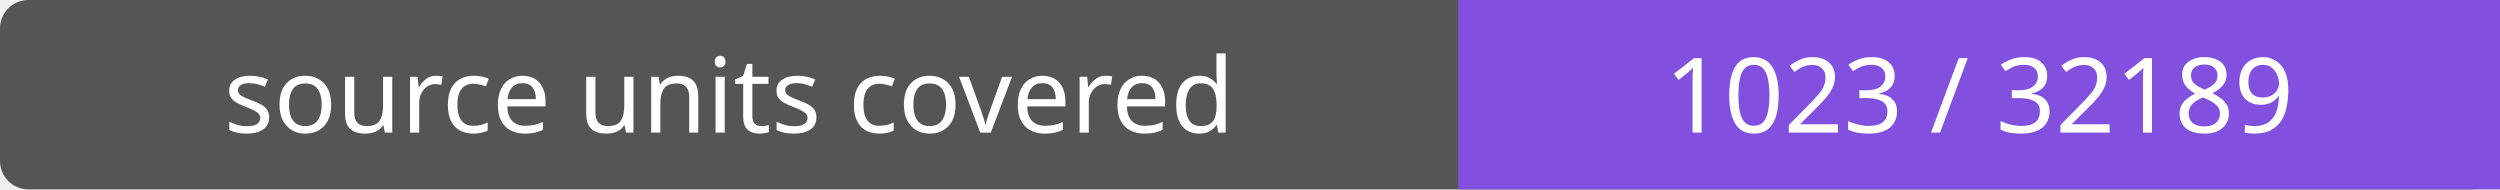
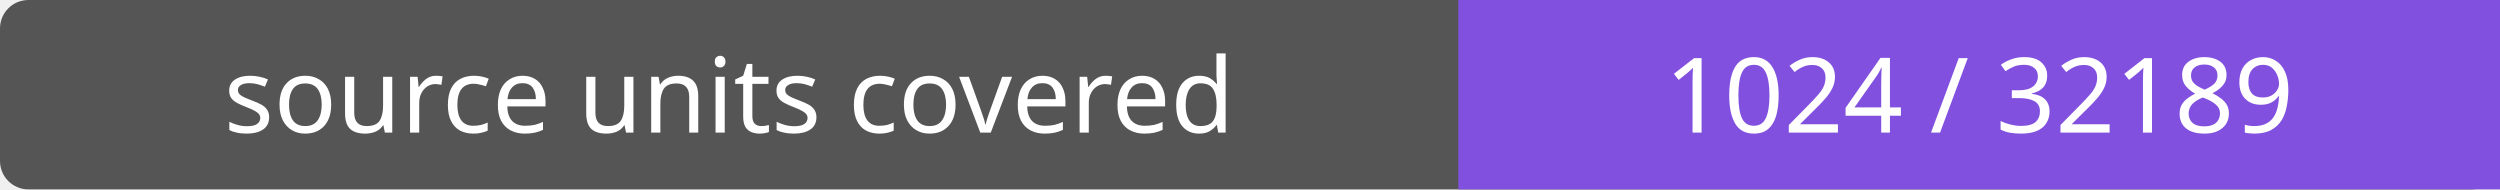
- <svg xmlns="http://www.w3.org/2000/svg" width="264" height="20" role="img" aria-label="source units covered: 1023 / 32189">
+ <svg xmlns="http://www.w3.org/2000/svg" width="264" height="20" role="img" aria-label="source units covered: 1024 / 32189">
  <rect width="264" height="20" rx="3" fill="#555" />
  <path fill="#8250df" d="M154 0h110v20H154z" />
  <g fill="#fff" text-anchor="middle" font-family="Verdana,sans-serif" font-size="11">
    <text x="77.0" y="14">source units covered</text>
-     <text x="209.0" y="14">1023 / 32189</text>
+     <text x="209.0" y="14">1024 / 32189</text>
  </g>
</svg>
